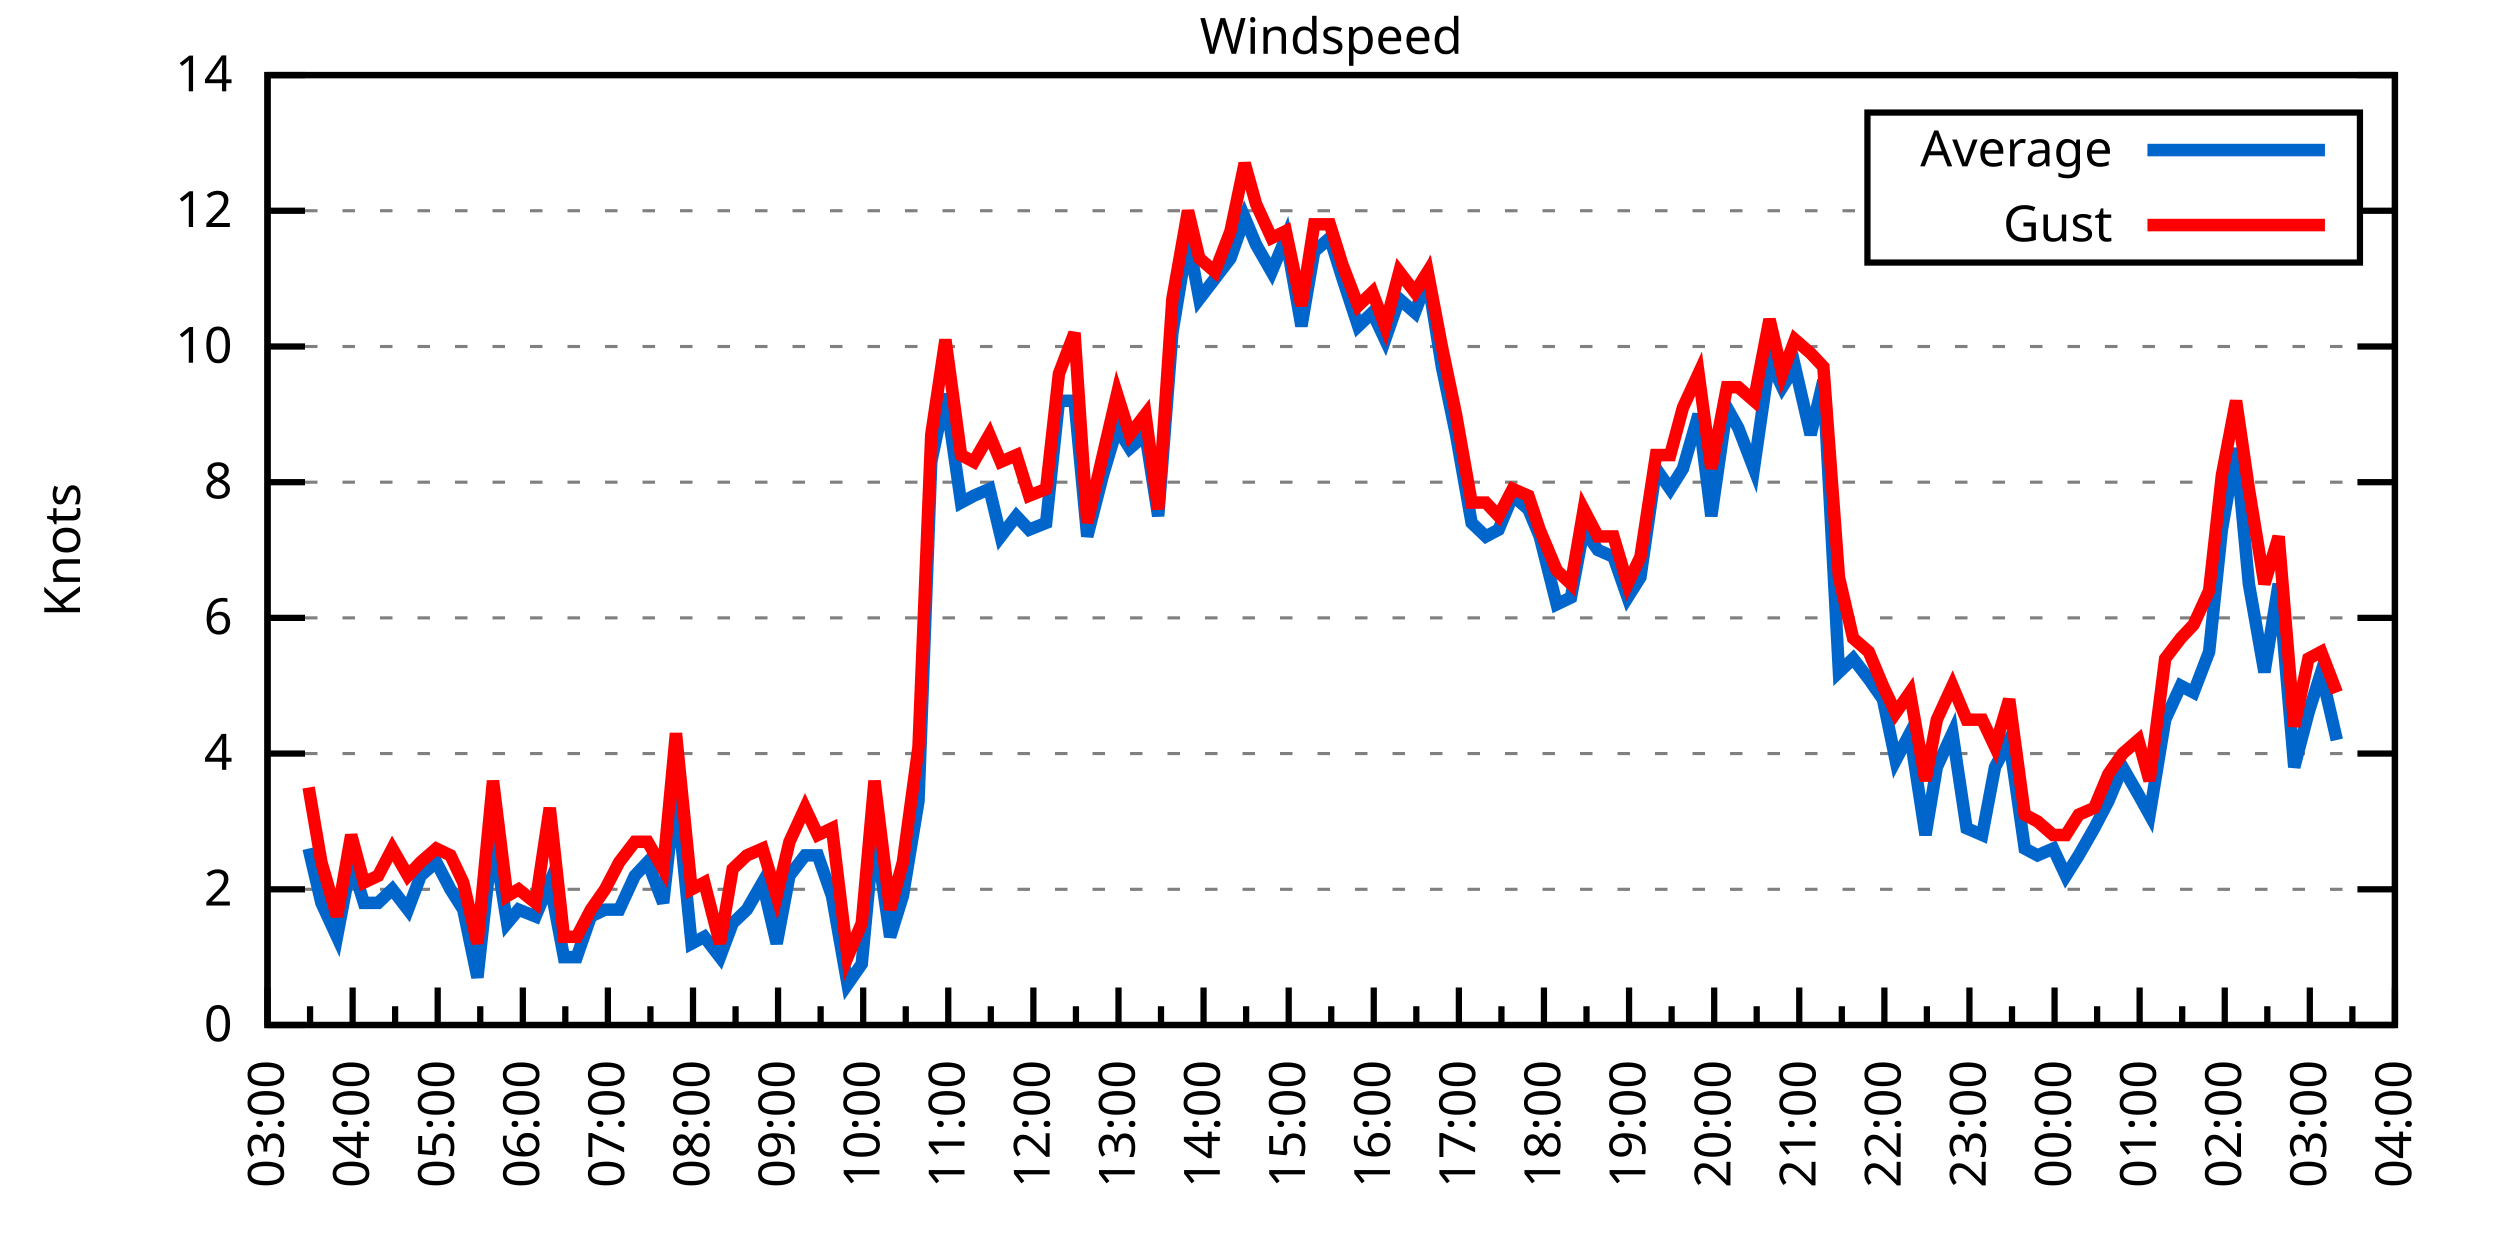
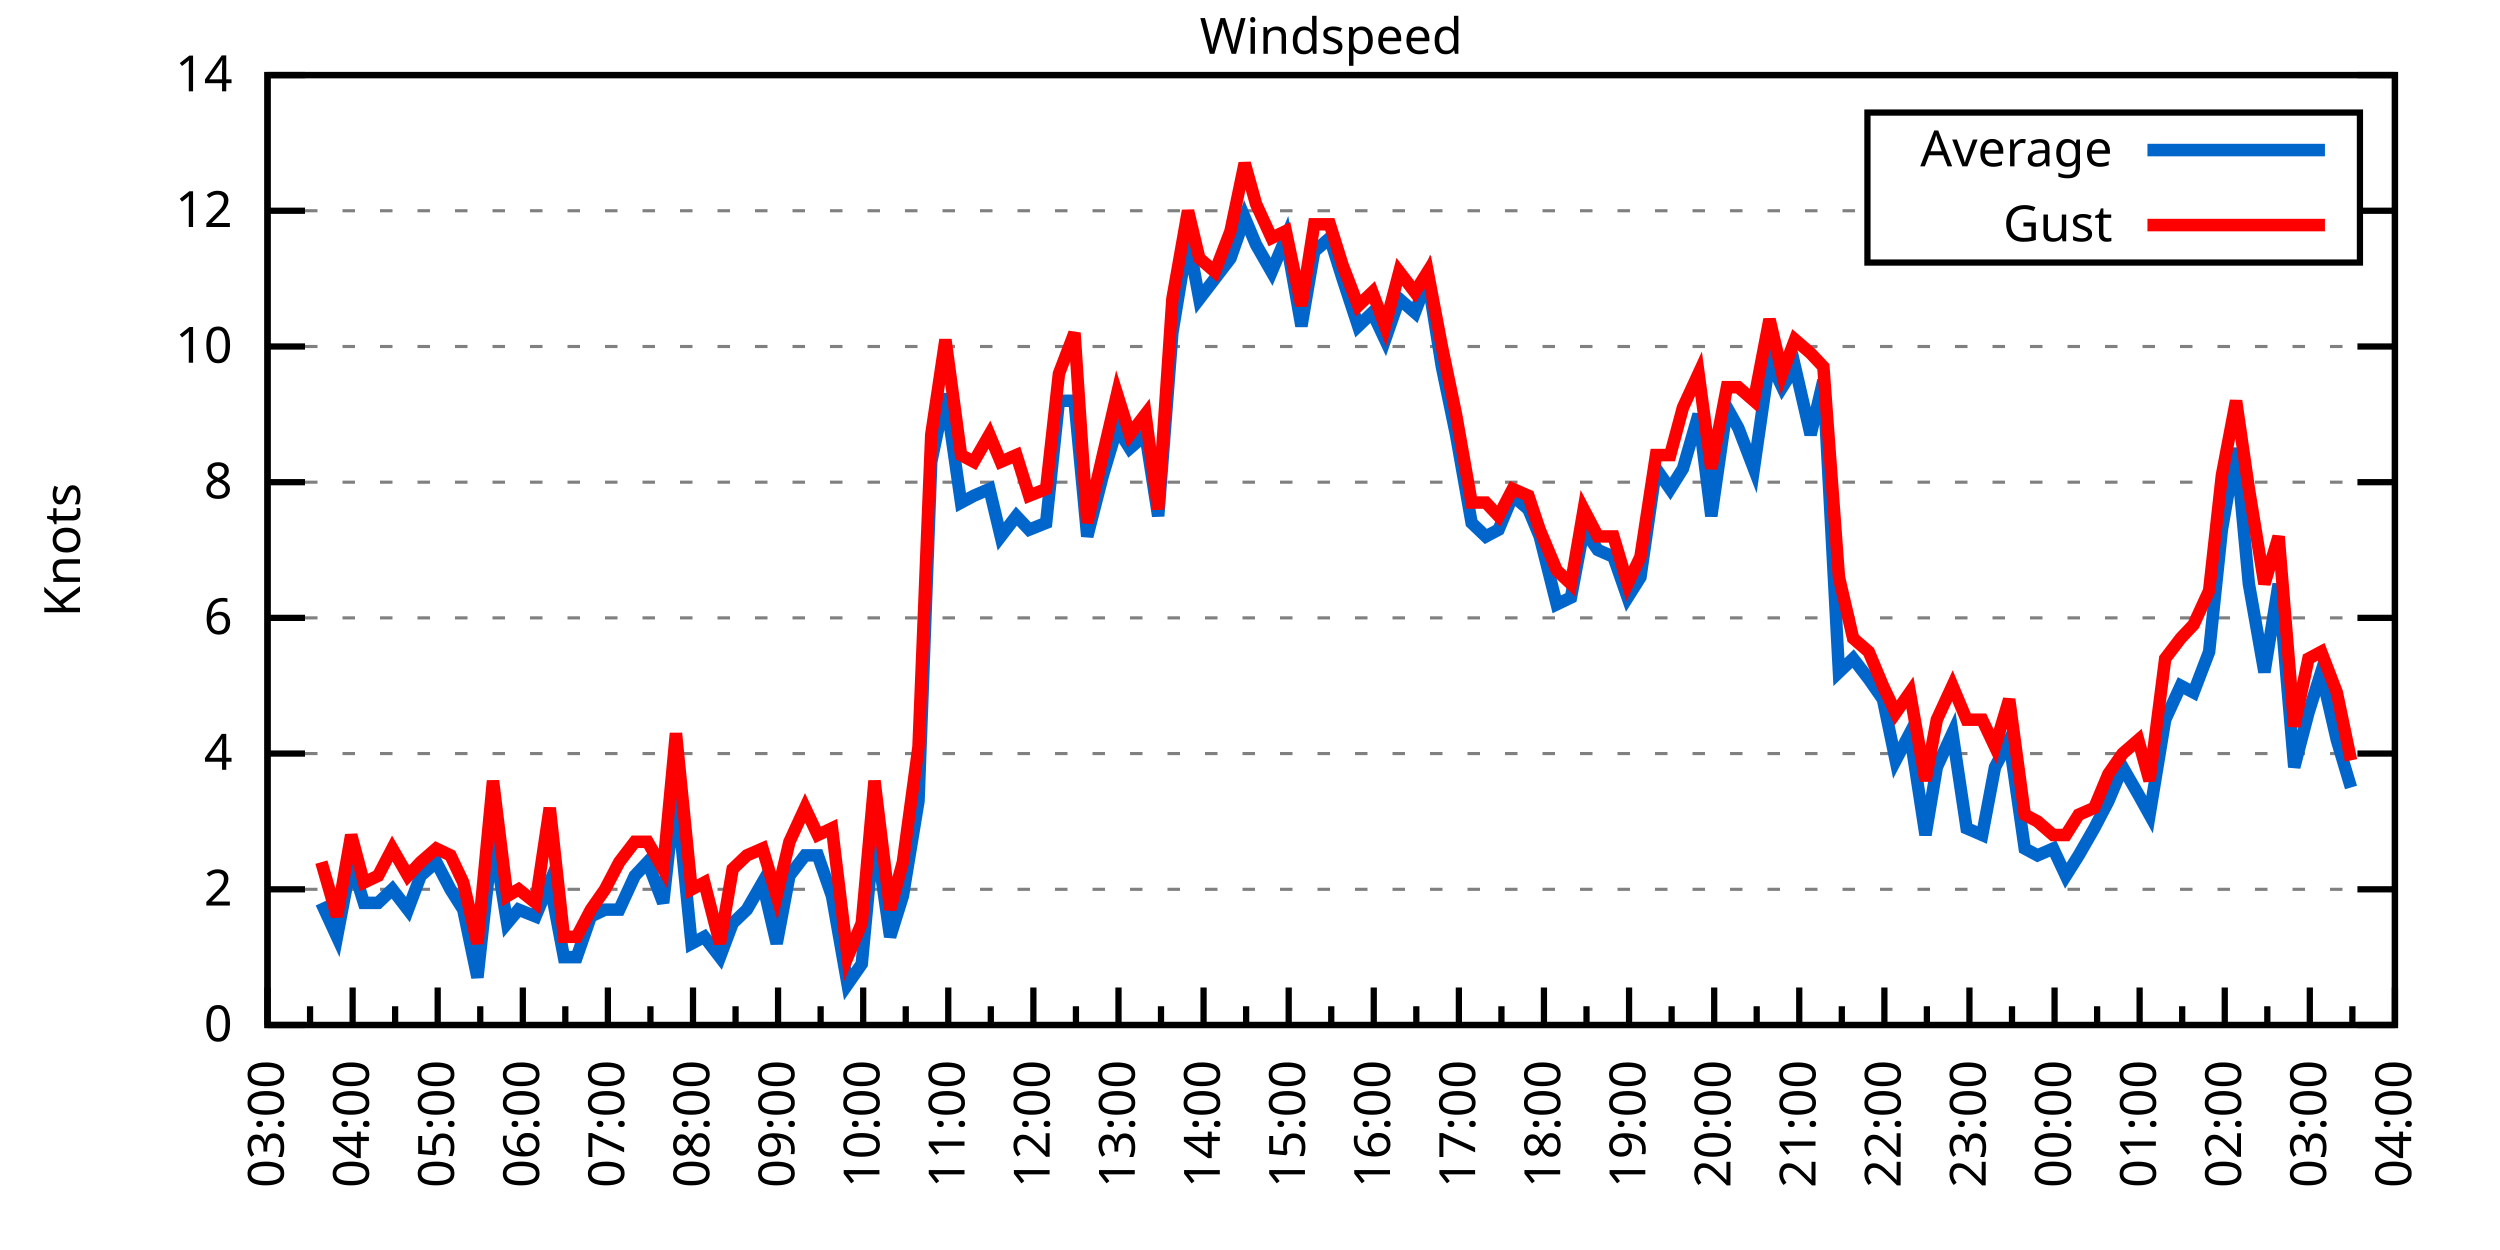
<svg xmlns="http://www.w3.org/2000/svg" xmlns:xlink="http://www.w3.org/1999/xlink" width="400" height="200" viewBox="0 0 400 200">
  <g id="gnuplot_canvas">
    <rect x="0" y="0" width="400" height="200" fill="none" />
    <defs>
      <circle id="gpDot" r="0.5" stroke-width="0.5" stroke="currentColor" />
      <path id="gpPt0" stroke-width="0.333" stroke="currentColor" d="M-1,0 h2 M0,-1 v2" />
      <path id="gpPt1" stroke-width="0.333" stroke="currentColor" d="M-1,-1 L1,1 M1,-1 L-1,1" />
      <path id="gpPt2" stroke-width="0.333" stroke="currentColor" d="M-1,0 L1,0 M0,-1 L0,1 M-1,-1 L1,1 M-1,1 L1,-1" />
      <rect id="gpPt3" stroke-width="0.333" stroke="currentColor" x="-1" y="-1" width="2" height="2" />
      <rect id="gpPt4" stroke-width="0.333" stroke="currentColor" fill="currentColor" x="-1" y="-1" width="2" height="2" />
      <circle id="gpPt5" stroke-width="0.333" stroke="currentColor" cx="0" cy="0" r="1" />
      <use xlink:href="#gpPt5" id="gpPt6" fill="currentColor" stroke="none" />
      <path id="gpPt7" stroke-width="0.333" stroke="currentColor" d="M0,-1.33 L-1.33,0.67 L1.33,0.67 z" />
      <use xlink:href="#gpPt7" id="gpPt8" fill="currentColor" stroke="none" />
      <use xlink:href="#gpPt7" id="gpPt9" stroke="currentColor" transform="rotate(180)" />
      <use xlink:href="#gpPt9" id="gpPt10" fill="currentColor" stroke="none" />
      <use xlink:href="#gpPt3" id="gpPt11" stroke="currentColor" transform="rotate(45)" />
      <use xlink:href="#gpPt11" id="gpPt12" fill="currentColor" stroke="none" />
      <path id="gpPt13" stroke-width="0.333" stroke="currentColor" d="M0,1.330 L1.265,0.411 L0.782,-1.067 L-0.782,-1.076 L-1.265,0.411 z" />
      <use xlink:href="#gpPt13" id="gpPt14" fill="currentColor" stroke="none" />
      <filter id="textbox" filterUnits="objectBoundingBox" x="0" y="0" height="1" width="1">
        <feFlood flood-color="white" flood-opacity="1" result="bgnd" />
        <feComposite in="SourceGraphic" in2="bgnd" operator="atop" />
      </filter>
      <filter id="greybox" filterUnits="objectBoundingBox" x="0" y="0" height="1" width="1">
        <feFlood flood-color="lightgrey" flood-opacity="1" result="grey" />
        <feComposite in="SourceGraphic" in2="grey" operator="atop" />
      </filter>
    </defs>
    <g fill="none" color="white" stroke="currentColor" stroke-width="1.00" stroke-linecap="butt" stroke-linejoin="miter">
</g>
    <g fill="none" color="black" stroke="currentColor" stroke-width="1.00" stroke-linecap="butt" stroke-linejoin="miter">
      <g stroke="none" shape-rendering="crispEdges">
        <polygon fill="rgb(255, 255, 255)" points="42.80,164.00 383.18,164.00 383.18,12.02 42.80,12.02 " />
      </g>
    </g>
    <g fill="none" color="black" stroke="currentColor" stroke-width="1.00" stroke-linecap="butt" stroke-linejoin="miter">
</g>
    <g fill="none" color="black" stroke="black" stroke-width="0.50" stroke-linecap="butt" stroke-linejoin="miter">
</g>
    <g fill="none" color="gray" stroke="currentColor" stroke-width="0.50" stroke-linecap="butt" stroke-linejoin="miter">
      <path stroke="gray" stroke-dasharray="2,4" class="gridline" d="M42.80,164.00 L383.19,164.00  " />
    </g>
    <g fill="none" color="gray" stroke="gray" stroke-width="1.00" stroke-linecap="butt" stroke-linejoin="miter">
</g>
    <g fill="none" color="black" stroke="currentColor" stroke-width="1.00" stroke-linecap="butt" stroke-linejoin="miter">
      <path stroke="black" d="M42.80,164.00 L48.80,164.00 M383.19,164.00 L377.19,164.00  " />
      <g transform="translate(37.20,166.60)" stroke="none" fill="black" font-family="Sans" font-size="8.00" text-anchor="end">
        <text>
          <tspan font-family="Sans"> 0</tspan>
        </text>
      </g>
    </g>
    <g fill="none" color="black" stroke="currentColor" stroke-width="1.00" stroke-linecap="butt" stroke-linejoin="miter">
</g>
    <g fill="none" color="black" stroke="black" stroke-width="0.50" stroke-linecap="butt" stroke-linejoin="miter">
</g>
    <g fill="none" color="gray" stroke="currentColor" stroke-width="0.50" stroke-linecap="butt" stroke-linejoin="miter">
      <path stroke="gray" stroke-dasharray="2,4" class="gridline" d="M42.80,142.29 L383.19,142.29  " />
    </g>
    <g fill="none" color="gray" stroke="gray" stroke-width="1.00" stroke-linecap="butt" stroke-linejoin="miter">
</g>
    <g fill="none" color="black" stroke="currentColor" stroke-width="1.00" stroke-linecap="butt" stroke-linejoin="miter">
      <path stroke="black" d="M42.80,142.29 L48.80,142.29 M383.19,142.29 L377.19,142.29  " />
      <g transform="translate(37.20,144.89)" stroke="none" fill="black" font-family="Sans" font-size="8.00" text-anchor="end">
        <text>
          <tspan font-family="Sans"> 2</tspan>
        </text>
      </g>
    </g>
    <g fill="none" color="black" stroke="currentColor" stroke-width="1.00" stroke-linecap="butt" stroke-linejoin="miter">
</g>
    <g fill="none" color="black" stroke="black" stroke-width="0.50" stroke-linecap="butt" stroke-linejoin="miter">
</g>
    <g fill="none" color="gray" stroke="currentColor" stroke-width="0.50" stroke-linecap="butt" stroke-linejoin="miter">
      <path stroke="gray" stroke-dasharray="2,4" class="gridline" d="M42.80,120.57 L383.19,120.57  " />
    </g>
    <g fill="none" color="gray" stroke="gray" stroke-width="1.00" stroke-linecap="butt" stroke-linejoin="miter">
</g>
    <g fill="none" color="black" stroke="currentColor" stroke-width="1.00" stroke-linecap="butt" stroke-linejoin="miter">
      <path stroke="black" d="M42.80,120.57 L48.80,120.57 M383.19,120.57 L377.19,120.57  " />
      <g transform="translate(37.20,123.17)" stroke="none" fill="black" font-family="Sans" font-size="8.00" text-anchor="end">
        <text>
          <tspan font-family="Sans"> 4</tspan>
        </text>
      </g>
    </g>
    <g fill="none" color="black" stroke="currentColor" stroke-width="1.00" stroke-linecap="butt" stroke-linejoin="miter">
</g>
    <g fill="none" color="black" stroke="black" stroke-width="0.50" stroke-linecap="butt" stroke-linejoin="miter">
</g>
    <g fill="none" color="gray" stroke="currentColor" stroke-width="0.50" stroke-linecap="butt" stroke-linejoin="miter">
      <path stroke="gray" stroke-dasharray="2,4" class="gridline" d="M42.80,98.86 L383.19,98.86  " />
    </g>
    <g fill="none" color="gray" stroke="gray" stroke-width="1.00" stroke-linecap="butt" stroke-linejoin="miter">
</g>
    <g fill="none" color="black" stroke="currentColor" stroke-width="1.00" stroke-linecap="butt" stroke-linejoin="miter">
      <path stroke="black" d="M42.80,98.86 L48.80,98.86 M383.19,98.86 L377.19,98.86  " />
      <g transform="translate(37.20,101.46)" stroke="none" fill="black" font-family="Sans" font-size="8.00" text-anchor="end">
        <text>
          <tspan font-family="Sans"> 6</tspan>
        </text>
      </g>
    </g>
    <g fill="none" color="black" stroke="currentColor" stroke-width="1.00" stroke-linecap="butt" stroke-linejoin="miter">
</g>
    <g fill="none" color="black" stroke="black" stroke-width="0.50" stroke-linecap="butt" stroke-linejoin="miter">
</g>
    <g fill="none" color="gray" stroke="currentColor" stroke-width="0.50" stroke-linecap="butt" stroke-linejoin="miter">
      <path stroke="gray" stroke-dasharray="2,4" class="gridline" d="M42.80,77.15 L383.19,77.15  " />
    </g>
    <g fill="none" color="gray" stroke="gray" stroke-width="1.00" stroke-linecap="butt" stroke-linejoin="miter">
</g>
    <g fill="none" color="black" stroke="currentColor" stroke-width="1.00" stroke-linecap="butt" stroke-linejoin="miter">
      <path stroke="black" d="M42.80,77.15 L48.80,77.15 M383.19,77.15 L377.19,77.15  " />
      <g transform="translate(37.20,79.75)" stroke="none" fill="black" font-family="Sans" font-size="8.00" text-anchor="end">
        <text>
          <tspan font-family="Sans"> 8</tspan>
        </text>
      </g>
    </g>
    <g fill="none" color="black" stroke="currentColor" stroke-width="1.00" stroke-linecap="butt" stroke-linejoin="miter">
</g>
    <g fill="none" color="black" stroke="black" stroke-width="0.50" stroke-linecap="butt" stroke-linejoin="miter">
</g>
    <g fill="none" color="gray" stroke="currentColor" stroke-width="0.50" stroke-linecap="butt" stroke-linejoin="miter">
      <path stroke="gray" stroke-dasharray="2,4" class="gridline" d="M42.80,55.44 L383.19,55.44  " />
    </g>
    <g fill="none" color="gray" stroke="gray" stroke-width="1.00" stroke-linecap="butt" stroke-linejoin="miter">
</g>
    <g fill="none" color="black" stroke="currentColor" stroke-width="1.00" stroke-linecap="butt" stroke-linejoin="miter">
      <path stroke="black" d="M42.80,55.44 L48.80,55.44 M383.19,55.44 L377.19,55.44  " />
      <g transform="translate(37.20,58.04)" stroke="none" fill="black" font-family="Sans" font-size="8.00" text-anchor="end">
        <text>
          <tspan font-family="Sans"> 10</tspan>
        </text>
      </g>
    </g>
    <g fill="none" color="black" stroke="currentColor" stroke-width="1.00" stroke-linecap="butt" stroke-linejoin="miter">
</g>
    <g fill="none" color="black" stroke="black" stroke-width="0.50" stroke-linecap="butt" stroke-linejoin="miter">
</g>
    <g fill="none" color="gray" stroke="currentColor" stroke-width="0.50" stroke-linecap="butt" stroke-linejoin="miter">
      <path stroke="gray" stroke-dasharray="2,4" class="gridline" d="M42.80,33.72 L298.79,33.72 M377.59,33.72 L383.19,33.72  " />
    </g>
    <g fill="none" color="gray" stroke="gray" stroke-width="1.00" stroke-linecap="butt" stroke-linejoin="miter">
</g>
    <g fill="none" color="black" stroke="currentColor" stroke-width="1.00" stroke-linecap="butt" stroke-linejoin="miter">
      <path stroke="black" d="M42.80,33.72 L48.80,33.72 M383.19,33.72 L377.19,33.72  " />
      <g transform="translate(37.20,36.32)" stroke="none" fill="black" font-family="Sans" font-size="8.00" text-anchor="end">
        <text>
          <tspan font-family="Sans"> 12</tspan>
        </text>
      </g>
    </g>
    <g fill="none" color="black" stroke="currentColor" stroke-width="1.00" stroke-linecap="butt" stroke-linejoin="miter">
</g>
    <g fill="none" color="black" stroke="black" stroke-width="0.50" stroke-linecap="butt" stroke-linejoin="miter">
</g>
    <g fill="none" color="gray" stroke="currentColor" stroke-width="0.50" stroke-linecap="butt" stroke-linejoin="miter">
      <path stroke="gray" stroke-dasharray="2,4" class="gridline" d="M42.80,12.01 L383.19,12.01  " />
    </g>
    <g fill="none" color="gray" stroke="gray" stroke-width="1.00" stroke-linecap="butt" stroke-linejoin="miter">
</g>
    <g fill="none" color="black" stroke="currentColor" stroke-width="1.00" stroke-linecap="butt" stroke-linejoin="miter">
      <path stroke="black" d="M42.80,12.01 L48.80,12.01 M383.19,12.01 L377.19,12.01  " />
      <g transform="translate(37.20,14.61)" stroke="none" fill="black" font-family="Sans" font-size="8.00" text-anchor="end">
        <text>
          <tspan font-family="Sans"> 14</tspan>
        </text>
      </g>
    </g>
    <g fill="none" color="black" stroke="currentColor" stroke-width="1.00" stroke-linecap="butt" stroke-linejoin="miter">
      <path stroke="black" d="M42.80,164.00 L42.80,158.00  " />
      <g transform="translate(45.40,169.60) rotate(270)" stroke="none" fill="black" font-family="Sans" font-size="8.00" text-anchor="end">
        <text>
          <tspan font-family="Sans">03:00</tspan>
        </text>
      </g>
    </g>
    <g fill="none" color="black" stroke="currentColor" stroke-width="1.00" stroke-linecap="butt" stroke-linejoin="miter">
      <path stroke="black" d="M49.61,164.00 L49.61,161.00 M56.42,164.00 L56.42,158.00  " />
      <g transform="translate(59.02,169.60) rotate(270)" stroke="none" fill="black" font-family="Sans" font-size="8.00" text-anchor="end">
        <text>
          <tspan font-family="Sans">04:00</tspan>
        </text>
      </g>
    </g>
    <g fill="none" color="black" stroke="currentColor" stroke-width="1.00" stroke-linecap="butt" stroke-linejoin="miter">
      <path stroke="black" d="M63.22,164.00 L63.22,161.00 M70.03,164.00 L70.03,158.00  " />
      <g transform="translate(72.63,169.60) rotate(270)" stroke="none" fill="black" font-family="Sans" font-size="8.00" text-anchor="end">
        <text>
          <tspan font-family="Sans">05:00</tspan>
        </text>
      </g>
    </g>
    <g fill="none" color="black" stroke="currentColor" stroke-width="1.00" stroke-linecap="butt" stroke-linejoin="miter">
      <path stroke="black" d="M76.84,164.00 L76.84,161.00 M83.65,164.00 L83.65,158.00  " />
      <g transform="translate(86.25,169.60) rotate(270)" stroke="none" fill="black" font-family="Sans" font-size="8.00" text-anchor="end">
        <text>
          <tspan font-family="Sans">06:00</tspan>
        </text>
      </g>
    </g>
    <g fill="none" color="black" stroke="currentColor" stroke-width="1.00" stroke-linecap="butt" stroke-linejoin="miter">
      <path stroke="black" d="M90.45,164.00 L90.45,161.00 M97.26,164.00 L97.26,158.00  " />
      <g transform="translate(99.86,169.60) rotate(270)" stroke="none" fill="black" font-family="Sans" font-size="8.00" text-anchor="end">
        <text>
          <tspan font-family="Sans">07:00</tspan>
        </text>
      </g>
    </g>
    <g fill="none" color="black" stroke="currentColor" stroke-width="1.00" stroke-linecap="butt" stroke-linejoin="miter">
      <path stroke="black" d="M104.07,164.00 L104.07,161.00 M110.88,164.00 L110.88,158.00  " />
      <g transform="translate(113.48,169.60) rotate(270)" stroke="none" fill="black" font-family="Sans" font-size="8.00" text-anchor="end">
        <text>
          <tspan font-family="Sans">08:00</tspan>
        </text>
      </g>
    </g>
    <g fill="none" color="black" stroke="currentColor" stroke-width="1.00" stroke-linecap="butt" stroke-linejoin="miter">
      <path stroke="black" d="M117.69,164.00 L117.69,161.00 M124.49,164.00 L124.49,158.00  " />
      <g transform="translate(127.09,169.60) rotate(270)" stroke="none" fill="black" font-family="Sans" font-size="8.00" text-anchor="end">
        <text>
          <tspan font-family="Sans">09:00</tspan>
        </text>
      </g>
    </g>
    <g fill="none" color="black" stroke="currentColor" stroke-width="1.00" stroke-linecap="butt" stroke-linejoin="miter">
      <path stroke="black" d="M131.30,164.00 L131.30,161.00 M138.11,164.00 L138.11,158.00  " />
      <g transform="translate(140.71,169.60) rotate(270)" stroke="none" fill="black" font-family="Sans" font-size="8.00" text-anchor="end">
        <text>
          <tspan font-family="Sans">10:00</tspan>
        </text>
      </g>
    </g>
    <g fill="none" color="black" stroke="currentColor" stroke-width="1.00" stroke-linecap="butt" stroke-linejoin="miter">
      <path stroke="black" d="M144.92,164.00 L144.92,161.00 M151.72,164.00 L151.72,158.00  " />
      <g transform="translate(154.32,169.60) rotate(270)" stroke="none" fill="black" font-family="Sans" font-size="8.00" text-anchor="end">
        <text>
          <tspan font-family="Sans">11:00</tspan>
        </text>
      </g>
    </g>
    <g fill="none" color="black" stroke="currentColor" stroke-width="1.00" stroke-linecap="butt" stroke-linejoin="miter">
      <path stroke="black" d="M158.53,164.00 L158.53,161.00 M165.34,164.00 L165.34,158.00  " />
      <g transform="translate(167.94,169.60) rotate(270)" stroke="none" fill="black" font-family="Sans" font-size="8.00" text-anchor="end">
        <text>
          <tspan font-family="Sans">12:00</tspan>
        </text>
      </g>
    </g>
    <g fill="none" color="black" stroke="currentColor" stroke-width="1.00" stroke-linecap="butt" stroke-linejoin="miter">
      <path stroke="black" d="M172.15,164.00 L172.15,161.00 M178.96,164.00 L178.96,158.00  " />
      <g transform="translate(181.56,169.60) rotate(270)" stroke="none" fill="black" font-family="Sans" font-size="8.00" text-anchor="end">
        <text>
          <tspan font-family="Sans">13:00</tspan>
        </text>
      </g>
    </g>
    <g fill="none" color="black" stroke="currentColor" stroke-width="1.00" stroke-linecap="butt" stroke-linejoin="miter">
      <path stroke="black" d="M185.76,164.00 L185.76,161.00 M192.57,164.00 L192.57,158.00  " />
      <g transform="translate(195.17,169.60) rotate(270)" stroke="none" fill="black" font-family="Sans" font-size="8.00" text-anchor="end">
        <text>
          <tspan font-family="Sans">14:00</tspan>
        </text>
      </g>
    </g>
    <g fill="none" color="black" stroke="currentColor" stroke-width="1.00" stroke-linecap="butt" stroke-linejoin="miter">
      <path stroke="black" d="M199.38,164.00 L199.38,161.00 M206.19,164.00 L206.19,158.00  " />
      <g transform="translate(208.79,169.60) rotate(270)" stroke="none" fill="black" font-family="Sans" font-size="8.00" text-anchor="end">
        <text>
          <tspan font-family="Sans">15:00</tspan>
        </text>
      </g>
    </g>
    <g fill="none" color="black" stroke="currentColor" stroke-width="1.00" stroke-linecap="butt" stroke-linejoin="miter">
      <path stroke="black" d="M213.00,164.00 L213.00,161.00 M219.80,164.00 L219.80,158.00  " />
      <g transform="translate(222.40,169.60) rotate(270)" stroke="none" fill="black" font-family="Sans" font-size="8.00" text-anchor="end">
        <text>
          <tspan font-family="Sans">16:00</tspan>
        </text>
      </g>
    </g>
    <g fill="none" color="black" stroke="currentColor" stroke-width="1.00" stroke-linecap="butt" stroke-linejoin="miter">
      <path stroke="black" d="M226.61,164.00 L226.61,161.00 M233.42,164.00 L233.42,158.00  " />
      <g transform="translate(236.02,169.60) rotate(270)" stroke="none" fill="black" font-family="Sans" font-size="8.00" text-anchor="end">
        <text>
          <tspan font-family="Sans">17:00</tspan>
        </text>
      </g>
    </g>
    <g fill="none" color="black" stroke="currentColor" stroke-width="1.00" stroke-linecap="butt" stroke-linejoin="miter">
      <path stroke="black" d="M240.23,164.00 L240.23,161.00 M247.03,164.00 L247.03,158.00  " />
      <g transform="translate(249.63,169.60) rotate(270)" stroke="none" fill="black" font-family="Sans" font-size="8.00" text-anchor="end">
        <text>
          <tspan font-family="Sans">18:00</tspan>
        </text>
      </g>
    </g>
    <g fill="none" color="black" stroke="currentColor" stroke-width="1.00" stroke-linecap="butt" stroke-linejoin="miter">
      <path stroke="black" d="M253.84,164.00 L253.84,161.00 M260.65,164.00 L260.65,158.00  " />
      <g transform="translate(263.25,169.60) rotate(270)" stroke="none" fill="black" font-family="Sans" font-size="8.00" text-anchor="end">
        <text>
          <tspan font-family="Sans">19:00</tspan>
        </text>
      </g>
    </g>
    <g fill="none" color="black" stroke="currentColor" stroke-width="1.00" stroke-linecap="butt" stroke-linejoin="miter">
      <path stroke="black" d="M267.46,164.00 L267.46,161.00 M274.27,164.00 L274.27,158.00  " />
      <g transform="translate(276.87,169.60) rotate(270)" stroke="none" fill="black" font-family="Sans" font-size="8.00" text-anchor="end">
        <text>
          <tspan font-family="Sans">20:00</tspan>
        </text>
      </g>
    </g>
    <g fill="none" color="black" stroke="currentColor" stroke-width="1.00" stroke-linecap="butt" stroke-linejoin="miter">
      <path stroke="black" d="M281.07,164.00 L281.07,161.00 M287.88,164.00 L287.88,158.00  " />
      <g transform="translate(290.48,169.60) rotate(270)" stroke="none" fill="black" font-family="Sans" font-size="8.00" text-anchor="end">
        <text>
          <tspan font-family="Sans">21:00</tspan>
        </text>
      </g>
    </g>
    <g fill="none" color="black" stroke="currentColor" stroke-width="1.00" stroke-linecap="butt" stroke-linejoin="miter">
      <path stroke="black" d="M294.69,164.00 L294.69,161.00 M301.50,164.00 L301.50,158.00  " />
      <g transform="translate(304.10,169.60) rotate(270)" stroke="none" fill="black" font-family="Sans" font-size="8.00" text-anchor="end">
        <text>
          <tspan font-family="Sans">22:00</tspan>
        </text>
      </g>
    </g>
    <g fill="none" color="black" stroke="currentColor" stroke-width="1.00" stroke-linecap="butt" stroke-linejoin="miter">
      <path stroke="black" d="M308.30,164.00 L308.30,161.00 M315.11,164.00 L315.11,158.00  " />
      <g transform="translate(317.71,169.60) rotate(270)" stroke="none" fill="black" font-family="Sans" font-size="8.00" text-anchor="end">
        <text>
          <tspan font-family="Sans">23:00</tspan>
        </text>
      </g>
    </g>
    <g fill="none" color="black" stroke="currentColor" stroke-width="1.00" stroke-linecap="butt" stroke-linejoin="miter">
      <path stroke="black" d="M321.92,164.00 L321.92,161.00 M328.73,164.00 L328.73,158.00  " />
      <g transform="translate(331.33,169.60) rotate(270)" stroke="none" fill="black" font-family="Sans" font-size="8.00" text-anchor="end">
        <text>
          <tspan font-family="Sans">00:00</tspan>
        </text>
      </g>
    </g>
    <g fill="none" color="black" stroke="currentColor" stroke-width="1.00" stroke-linecap="butt" stroke-linejoin="miter">
      <path stroke="black" d="M335.54,164.00 L335.54,161.00 M342.34,164.00 L342.34,158.00  " />
      <g transform="translate(344.94,169.60) rotate(270)" stroke="none" fill="black" font-family="Sans" font-size="8.00" text-anchor="end">
        <text>
          <tspan font-family="Sans">01:00</tspan>
        </text>
      </g>
    </g>
    <g fill="none" color="black" stroke="currentColor" stroke-width="1.00" stroke-linecap="butt" stroke-linejoin="miter">
      <path stroke="black" d="M349.15,164.00 L349.15,161.00 M355.96,164.00 L355.96,158.00  " />
      <g transform="translate(358.56,169.60) rotate(270)" stroke="none" fill="black" font-family="Sans" font-size="8.00" text-anchor="end">
        <text>
          <tspan font-family="Sans">02:00</tspan>
        </text>
      </g>
    </g>
    <g fill="none" color="black" stroke="currentColor" stroke-width="1.00" stroke-linecap="butt" stroke-linejoin="miter">
      <path stroke="black" d="M362.77,164.00 L362.77,161.00 M369.57,164.00 L369.57,158.00  " />
      <g transform="translate(372.17,169.60) rotate(270)" stroke="none" fill="black" font-family="Sans" font-size="8.00" text-anchor="end">
        <text>
          <tspan font-family="Sans">03:00</tspan>
        </text>
      </g>
    </g>
    <g fill="none" color="black" stroke="currentColor" stroke-width="1.00" stroke-linecap="butt" stroke-linejoin="miter">
      <path stroke="black" d="M376.38,164.00 L376.38,161.00 M383.19,164.00 L383.19,158.00  " />
      <g transform="translate(385.79,169.60) rotate(270)" stroke="none" fill="black" font-family="Sans" font-size="8.00" text-anchor="end">
        <text>
          <tspan font-family="Sans">04:00</tspan>
        </text>
      </g>
    </g>
    <g fill="none" color="black" stroke="currentColor" stroke-width="1.00" stroke-linecap="butt" stroke-linejoin="miter">
</g>
    <g fill="none" color="black" stroke="currentColor" stroke-width="1.00" stroke-linecap="butt" stroke-linejoin="miter">
      <path stroke="black" d="M42.80,12.01 L42.80,164.00 L383.19,164.00 L383.19,12.01 L42.80,12.01 Z  " />
    </g>
    <g fill="none" color="black" stroke="currentColor" stroke-width="1.00" stroke-linecap="butt" stroke-linejoin="miter">
      <g transform="translate(12.80,88.01) rotate(270)" stroke="none" fill="black" font-family="Sans" font-size="8.00" text-anchor="middle">
        <text>
          <tspan font-family="Sans">Knots</tspan>
        </text>
      </g>
    </g>
    <g fill="none" color="black" stroke="currentColor" stroke-width="1.00" stroke-linecap="butt" stroke-linejoin="miter">
</g>
    <g fill="none" color="black" stroke="currentColor" stroke-width="1.00" stroke-linecap="butt" stroke-linejoin="miter">
      <path stroke="black" d="M298.79,42.01 L298.79,18.01 L377.59,18.01 L377.59,42.01 L298.79,42.01 Z  " />
    </g>
    <g id="Windspeed_plot_1">
      <g fill="none" color="white" stroke="black" stroke-width="2.00" stroke-linecap="butt" stroke-linejoin="miter">
</g>
      <g fill="none" color="black" stroke="currentColor" stroke-width="2.00" stroke-linecap="butt" stroke-linejoin="miter">
        <g transform="translate(337.99,26.61)" stroke="none" fill="black" font-family="Sans" font-size="8.00" text-anchor="end">
          <text>
            <tspan font-family="Sans">Average</tspan>
          </text>
        </g>
      </g>
      <g fill="none" color="black" stroke="currentColor" stroke-width="2.00" stroke-linecap="butt" stroke-linejoin="miter">
-         <path stroke="rgb(  0, 102, 204)" d="M343.59,24.01 L371.99,24.01 M49.38,135.77 L51.42,144.46 L53.92,149.89 L56.19,137.94 L58.23,144.46 L60.50,144.46   L62.77,142.29 L65.27,145.54 L67.31,140.12 L69.80,137.94 L72.07,142.29 L74.12,145.54 L76.39,156.40 L78.88,133.60   L81.15,147.72 L82.97,145.54 L85.69,146.63 L87.96,141.20 L90.23,153.14 L92.27,153.14 L94.54,146.63 L96.81,145.54   L99.08,145.54 L101.57,140.12 L103.62,137.94 L106.11,144.46 L108.15,126.00 L110.65,150.97 L112.69,149.89 L115.19,153.14   L117.23,147.72 L119.50,145.54 L122.00,141.20 L124.27,150.97 L126.31,140.12 L128.81,136.86 L130.85,136.86 L133.12,143.37   L135.61,157.49 L137.88,154.23 L139.92,132.52 L142.42,149.89 L144.46,143.37 L146.96,128.17 L149.00,73.89 L151.27,63.04   L153.77,80.41 L155.81,79.32 L158.31,78.23 L160.12,85.83 L162.62,82.58 L164.66,84.75 L167.38,83.66 L169.43,64.12   L171.92,64.12 L173.96,85.83 L176.46,76.06 L178.73,68.46 L180.77,71.72 L183.27,69.55 L185.31,82.58 L187.58,53.26   L190.08,38.07 L191.89,47.84 L194.39,44.58 L196.88,41.32 L199.15,34.81 L200.97,39.15 L203.46,43.49 L205.73,38.07   L208.23,52.18 L210.27,40.24 L212.77,38.07 L214.81,44.58 L217.31,52.18 L219.58,50.01 L221.62,54.35 L223.89,47.84   L226.38,50.01 L228.43,44.58 L230.70,58.69 L232.96,69.55 L235.46,83.66 L237.73,85.83 L239.77,84.75 L242.04,79.32   L244.54,81.49 L246.35,85.83 L249.08,96.69 L251.35,95.60 L253.39,84.75 L255.66,88.00 L258.15,89.09 L260.42,95.60   L262.47,92.35 L264.96,74.98 L267.23,78.23 L269.27,74.98 L271.77,66.29 L273.81,82.58 L276.31,65.21 L278.12,68.46   L280.62,74.98 L283.12,57.61 L285.16,61.95 L287.20,58.69 L289.70,69.55 L291.74,60.86 L294.23,107.55 L296.50,105.38   L299.00,108.63 L301.27,111.89 L303.31,121.66 L305.58,117.32 L308.08,133.60 L309.89,122.75 L312.39,117.32 L314.66,132.52   L317.15,133.60 L319.20,122.75 L321.47,118.40 L323.96,135.77 L326.00,136.86 L328.50,135.77 L330.54,140.12 L332.59,136.86   L335.08,132.52 L337.35,128.17 L339.62,122.75 L342.12,127.09 L343.93,130.35 L346.43,115.15 L348.92,109.72 L350.97,110.80   L353.46,104.29 L355.50,84.75 L357.77,71.72 L359.82,93.43 L362.31,107.55 L364.58,93.43 L367.08,122.75 L369.35,114.06   L371.39,107.55 L373.89,118.40  " />
+         <path stroke="rgb(  0, 102, 204)" d="M343.59,24.01 L371.99,24.01 M51.42,144.46 L53.92,149.89 L56.19,137.94 L58.23,144.46 L60.50,144.46 L62.77,142.29   L65.27,145.54 L67.31,140.12 L69.80,137.94 L72.07,142.29 L74.12,145.54 L76.39,156.40 L78.88,133.60 L81.15,147.72   L82.97,145.54 L85.69,146.63 L87.96,141.20 L90.23,153.14 L92.27,153.14 L94.54,146.63 L96.81,145.54 L99.08,145.54   L101.57,140.12 L103.62,137.94 L106.11,144.46 L108.15,126.00 L110.65,150.97 L112.69,149.89 L115.19,153.14 L117.23,147.72   L119.50,145.54 L122.00,141.20 L124.27,150.97 L126.31,140.12 L128.81,136.86 L130.85,136.86 L133.12,143.37 L135.61,157.49   L137.88,154.23 L139.92,132.52 L142.42,149.89 L144.46,143.37 L146.96,128.17 L149.00,73.89 L151.27,63.04 L153.77,80.41   L155.81,79.32 L158.31,78.23 L160.12,85.83 L162.62,82.58 L164.66,84.75 L167.38,83.66 L169.43,64.12 L171.92,64.12   L173.96,85.83 L176.46,76.06 L178.73,68.46 L180.77,71.72 L183.27,69.55 L185.31,82.58 L187.58,53.26 L190.08,38.07   L191.89,47.84 L194.39,44.58 L196.88,41.32 L199.15,34.81 L200.97,39.15 L203.46,43.49 L205.73,38.07 L208.23,52.18   L210.27,40.24 L212.77,38.07 L214.81,44.58 L217.31,52.18 L219.58,50.01 L221.62,54.35 L223.89,47.84 L226.38,50.01   L228.43,44.58 L230.70,58.69 L232.96,69.55 L235.46,83.66 L237.73,85.83 L239.77,84.75 L242.04,79.32 L244.54,81.49   L246.35,85.83 L249.08,96.69 L251.35,95.60 L253.39,84.75 L255.66,88.00 L258.15,89.09 L260.42,95.60 L262.47,92.35   L264.96,74.98 L267.23,78.23 L269.27,74.98 L271.77,66.29 L273.81,82.58 L276.31,65.21 L278.12,68.46 L280.62,74.98   L283.12,57.61 L285.16,61.95 L287.20,58.69 L289.70,69.55 L291.74,60.86 L294.23,107.55 L296.50,105.38 L299.00,108.63   L301.27,111.89 L303.31,121.66 L305.58,117.32 L308.08,133.60 L309.89,122.75 L312.39,117.32 L314.66,132.52 L317.15,133.60   L319.20,122.75 L321.47,118.40 L323.96,135.77 L326.00,136.86 L328.50,135.77 L330.54,140.12 L332.59,136.86 L335.08,132.52   L337.35,128.17 L339.62,122.75 L342.12,127.09 L343.93,130.35 L346.43,115.15 L348.92,109.72 L350.97,110.80 L353.46,104.29   L355.50,84.75 L357.77,71.72 L359.82,93.43 L362.31,107.55 L364.58,93.43 L367.08,122.75 L369.35,114.06 L371.39,107.55   L373.89,118.40 L376.16,126.00  " />
      </g>
    </g>
    <g id="Windspeed_plot_2">
      <g fill="none" color="black" stroke="currentColor" stroke-width="2.00" stroke-linecap="butt" stroke-linejoin="miter">
        <g transform="translate(337.99,38.61)" stroke="none" fill="black" font-family="Sans" font-size="8.00" text-anchor="end">
          <text>
            <tspan font-family="Sans">Gust</tspan>
          </text>
        </g>
      </g>
      <g fill="none" color="black" stroke="currentColor" stroke-width="2.00" stroke-linecap="butt" stroke-linejoin="miter">
-         <path stroke="rgb(255,   0,   0)" d="M343.59,36.01 L371.99,36.01 M49.38,126.00 L51.42,137.94 L53.92,146.63 L56.19,133.60 L58.23,141.20 L60.50,140.12   L62.77,135.77 L65.27,140.12 L67.31,137.94 L69.80,135.77 L72.07,136.86 L74.12,141.20 L76.39,150.97 L78.88,124.92   L81.15,143.37 L82.97,142.29 L85.69,144.46 L87.96,129.26 L90.23,149.89 L92.27,149.89 L94.54,145.54 L96.81,142.29   L99.08,137.94 L101.57,134.69 L103.62,134.69 L106.11,139.03 L108.15,117.32 L110.65,142.29 L112.69,141.20 L115.19,150.97   L117.23,139.03 L119.50,136.86 L122.00,135.77 L124.27,143.37 L126.31,134.69 L128.81,129.26 L130.85,133.60 L133.12,132.52   L135.61,153.14 L137.88,147.72 L139.92,124.92 L142.42,145.54 L144.46,137.94 L146.96,119.49 L149.00,69.55 L151.27,54.35   L153.77,72.81 L155.81,73.89 L158.31,69.55 L160.12,73.89 L162.62,72.81 L164.66,79.32 L167.38,78.23 L169.43,59.78   L171.92,53.26 L173.96,83.66 L176.46,72.81 L178.73,63.04 L180.77,69.55 L183.27,66.29 L185.31,81.49 L187.58,47.84   L190.08,33.72 L191.89,41.32 L194.39,43.49 L196.88,36.98 L199.15,26.12 L200.97,32.64 L203.46,38.07 L205.73,36.98   L208.23,48.92 L210.27,35.89 L212.77,35.89 L214.81,42.41 L217.31,48.92 L219.58,46.75 L221.62,52.18 L223.89,43.49   L226.38,46.75 L228.43,43.49 L230.70,55.44 L232.96,66.29 L235.46,80.41 L237.73,80.41 L239.77,82.58 L242.04,78.23   L244.54,79.32 L246.35,84.75 L249.08,91.26 L251.35,93.43 L253.39,81.49 L255.66,85.83 L258.15,85.83 L260.42,93.43   L262.47,89.09 L264.96,72.81 L267.23,72.81 L269.27,65.21 L271.77,59.78 L273.81,74.98 L276.31,61.95 L278.12,61.95   L280.62,64.12 L283.12,51.09 L285.16,59.78 L287.20,54.35 L289.70,56.52 L291.74,58.69 L294.23,92.35 L296.50,102.12   L299.00,104.29 L301.27,109.72 L303.31,114.06 L305.58,110.80 L308.08,124.92 L309.89,115.15 L312.39,109.72 L314.66,115.15   L317.15,115.15 L319.20,119.49 L321.47,111.89 L323.96,130.35 L326.00,131.43 L328.50,133.60 L330.54,133.60 L332.59,130.35   L335.08,129.26 L337.35,123.83 L339.62,120.57 L342.12,118.40 L343.93,124.92 L346.43,105.38 L348.92,102.12 L350.97,99.95   L353.46,94.52 L355.50,76.06 L357.77,64.12 L359.82,78.23 L362.31,93.43 L364.58,85.83 L367.08,116.23 L369.35,105.38   L371.39,104.29 L373.89,110.80  " />
+         <path stroke="rgb(255,   0,   0)" d="M343.59,36.01 L371.99,36.01 M51.42,137.94 L53.92,146.63 L56.19,133.60 L58.23,141.20 L60.50,140.12 L62.77,135.77   L65.27,140.12 L67.31,137.94 L69.80,135.77 L72.07,136.86 L74.12,141.20 L76.39,150.97 L78.88,124.92 L81.15,143.37   L82.97,142.29 L85.69,144.46 L87.96,129.26 L90.23,149.89 L92.27,149.89 L94.54,145.54 L96.81,142.29 L99.08,137.94   L101.57,134.69 L103.62,134.69 L106.11,139.03 L108.15,117.32 L110.65,142.29 L112.69,141.20 L115.19,150.97 L117.23,139.03   L119.50,136.86 L122.00,135.77 L124.27,143.37 L126.31,134.69 L128.81,129.26 L130.85,133.60 L133.12,132.52 L135.61,153.14   L137.88,147.72 L139.92,124.92 L142.42,145.54 L144.46,137.94 L146.96,119.49 L149.00,69.55 L151.27,54.35 L153.77,72.81   L155.81,73.89 L158.31,69.55 L160.12,73.89 L162.62,72.81 L164.66,79.32 L167.38,78.23 L169.43,59.78 L171.92,53.26   L173.96,83.66 L176.46,72.81 L178.73,63.04 L180.77,69.55 L183.27,66.29 L185.31,81.49 L187.58,47.84 L190.08,33.72   L191.89,41.32 L194.39,43.49 L196.88,36.98 L199.15,26.12 L200.97,32.64 L203.46,38.07 L205.73,36.98 L208.23,48.92   L210.27,35.89 L212.77,35.89 L214.81,42.41 L217.31,48.92 L219.58,46.75 L221.62,52.18 L223.89,43.49 L226.38,46.75   L228.43,43.49 L230.70,55.44 L232.96,66.29 L235.46,80.41 L237.73,80.41 L239.77,82.58 L242.04,78.23 L244.54,79.32   L246.35,84.75 L249.08,91.26 L251.35,93.43 L253.39,81.49 L255.66,85.83 L258.15,85.83 L260.42,93.43 L262.47,89.09   L264.96,72.81 L267.23,72.81 L269.27,65.21 L271.77,59.78 L273.81,74.98 L276.31,61.95 L278.12,61.95 L280.62,64.12   L283.12,51.09 L285.16,59.78 L287.20,54.35 L289.70,56.52 L291.74,58.69 L294.23,92.35 L296.50,102.12 L299.00,104.29   L301.27,109.72 L303.31,114.06 L305.58,110.80 L308.08,124.92 L309.89,115.15 L312.39,109.72 L314.66,115.15 L317.15,115.15   L319.20,119.49 L321.47,111.89 L323.96,130.35 L326.00,131.43 L328.50,133.60 L330.54,133.60 L332.59,130.35 L335.08,129.26   L337.35,123.83 L339.62,120.57 L342.12,118.40 L343.93,124.92 L346.43,105.38 L348.92,102.12 L350.97,99.95 L353.46,94.52   L355.50,76.06 L357.77,64.12 L359.82,78.23 L362.31,93.43 L364.58,85.83 L367.08,116.23 L369.35,105.38 L371.39,104.29   L373.89,110.80 L376.16,121.66  " />
      </g>
    </g>
    <g fill="none" color="black" stroke="currentColor" stroke-width="2.00" stroke-linecap="butt" stroke-linejoin="miter">
</g>
    <g fill="none" color="black" stroke="black" stroke-width="1.00" stroke-linecap="butt" stroke-linejoin="miter">
</g>
    <g fill="none" color="black" stroke="currentColor" stroke-width="1.00" stroke-linecap="butt" stroke-linejoin="miter">
      <path stroke="black" d="M42.80,12.01 L42.80,164.00 L383.19,164.00 L383.19,12.01 L42.80,12.01 Z  " />
    </g>
    <g fill="none" color="black" stroke="currentColor" stroke-width="1.00" stroke-linecap="butt" stroke-linejoin="miter">
      <g transform="translate(212.99,8.61)" stroke="none" fill="black" font-family="Sans" font-size="8.00" text-anchor="middle">
        <text>
          <tspan font-family="Sans">Windspeed</tspan>
        </text>
      </g>
    </g>
    <g fill="none" color="black" stroke="currentColor" stroke-width="1.00" stroke-linecap="butt" stroke-linejoin="miter">
</g>
  </g>
</svg>
